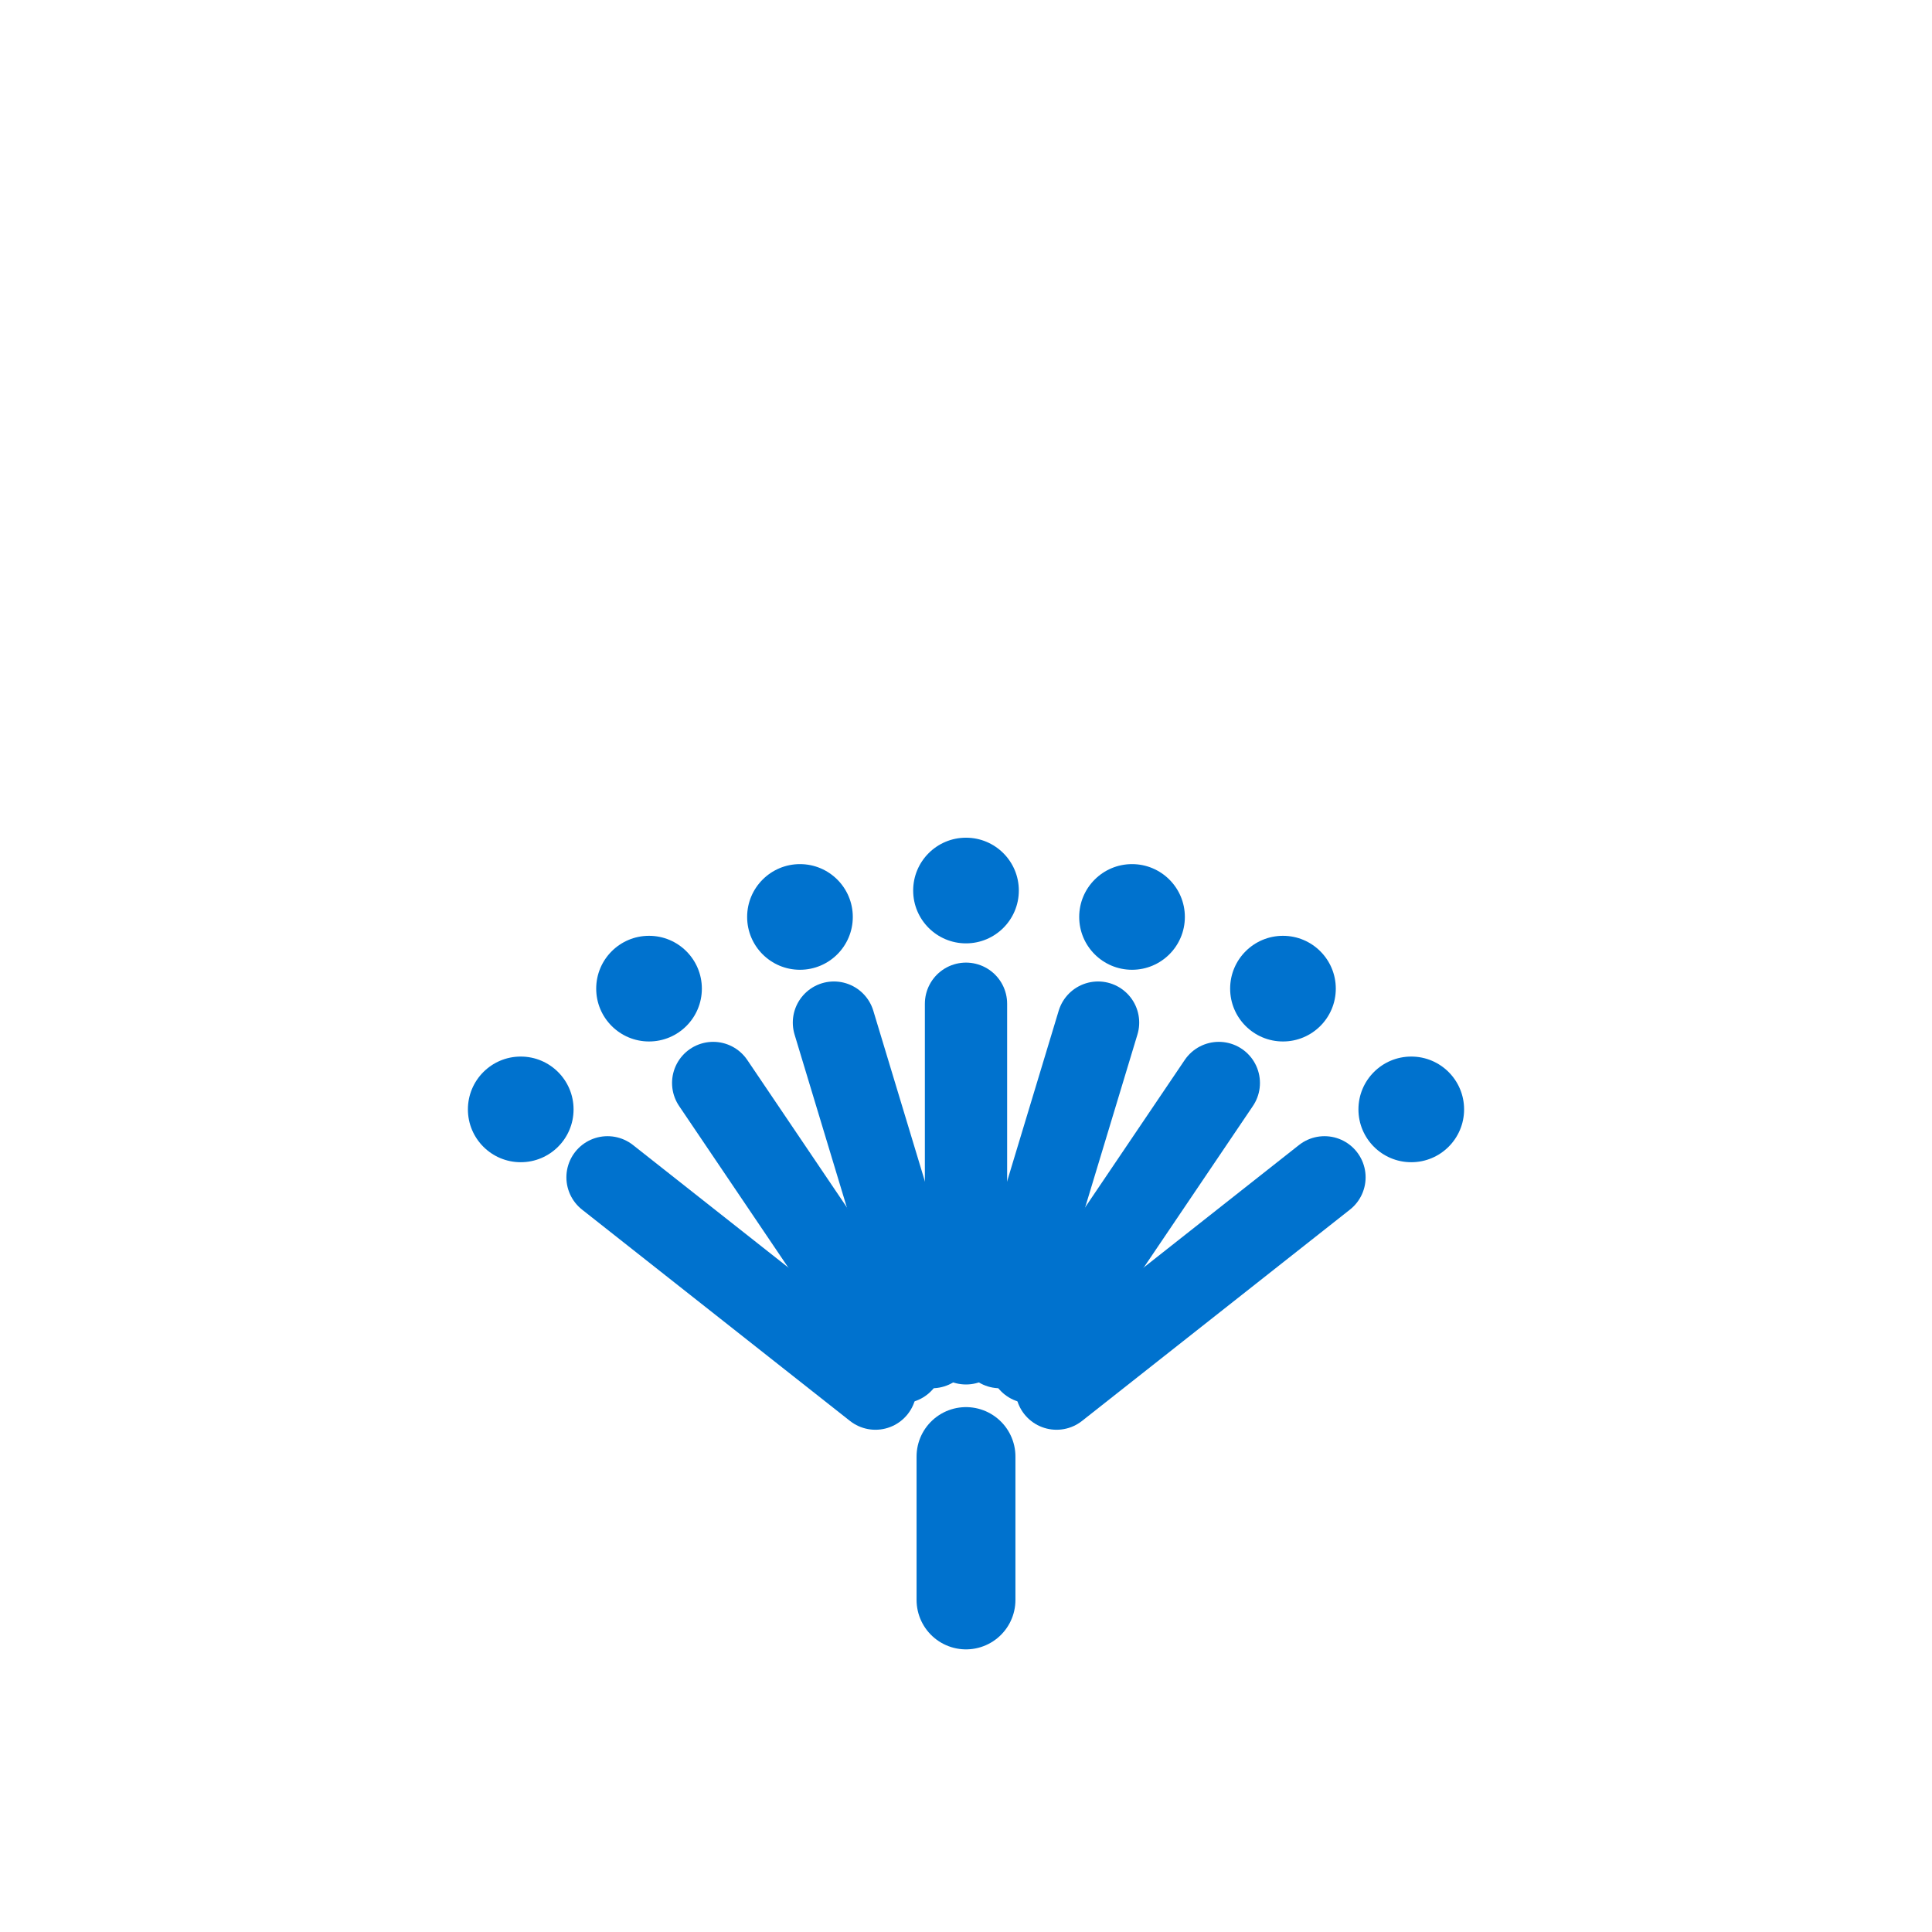
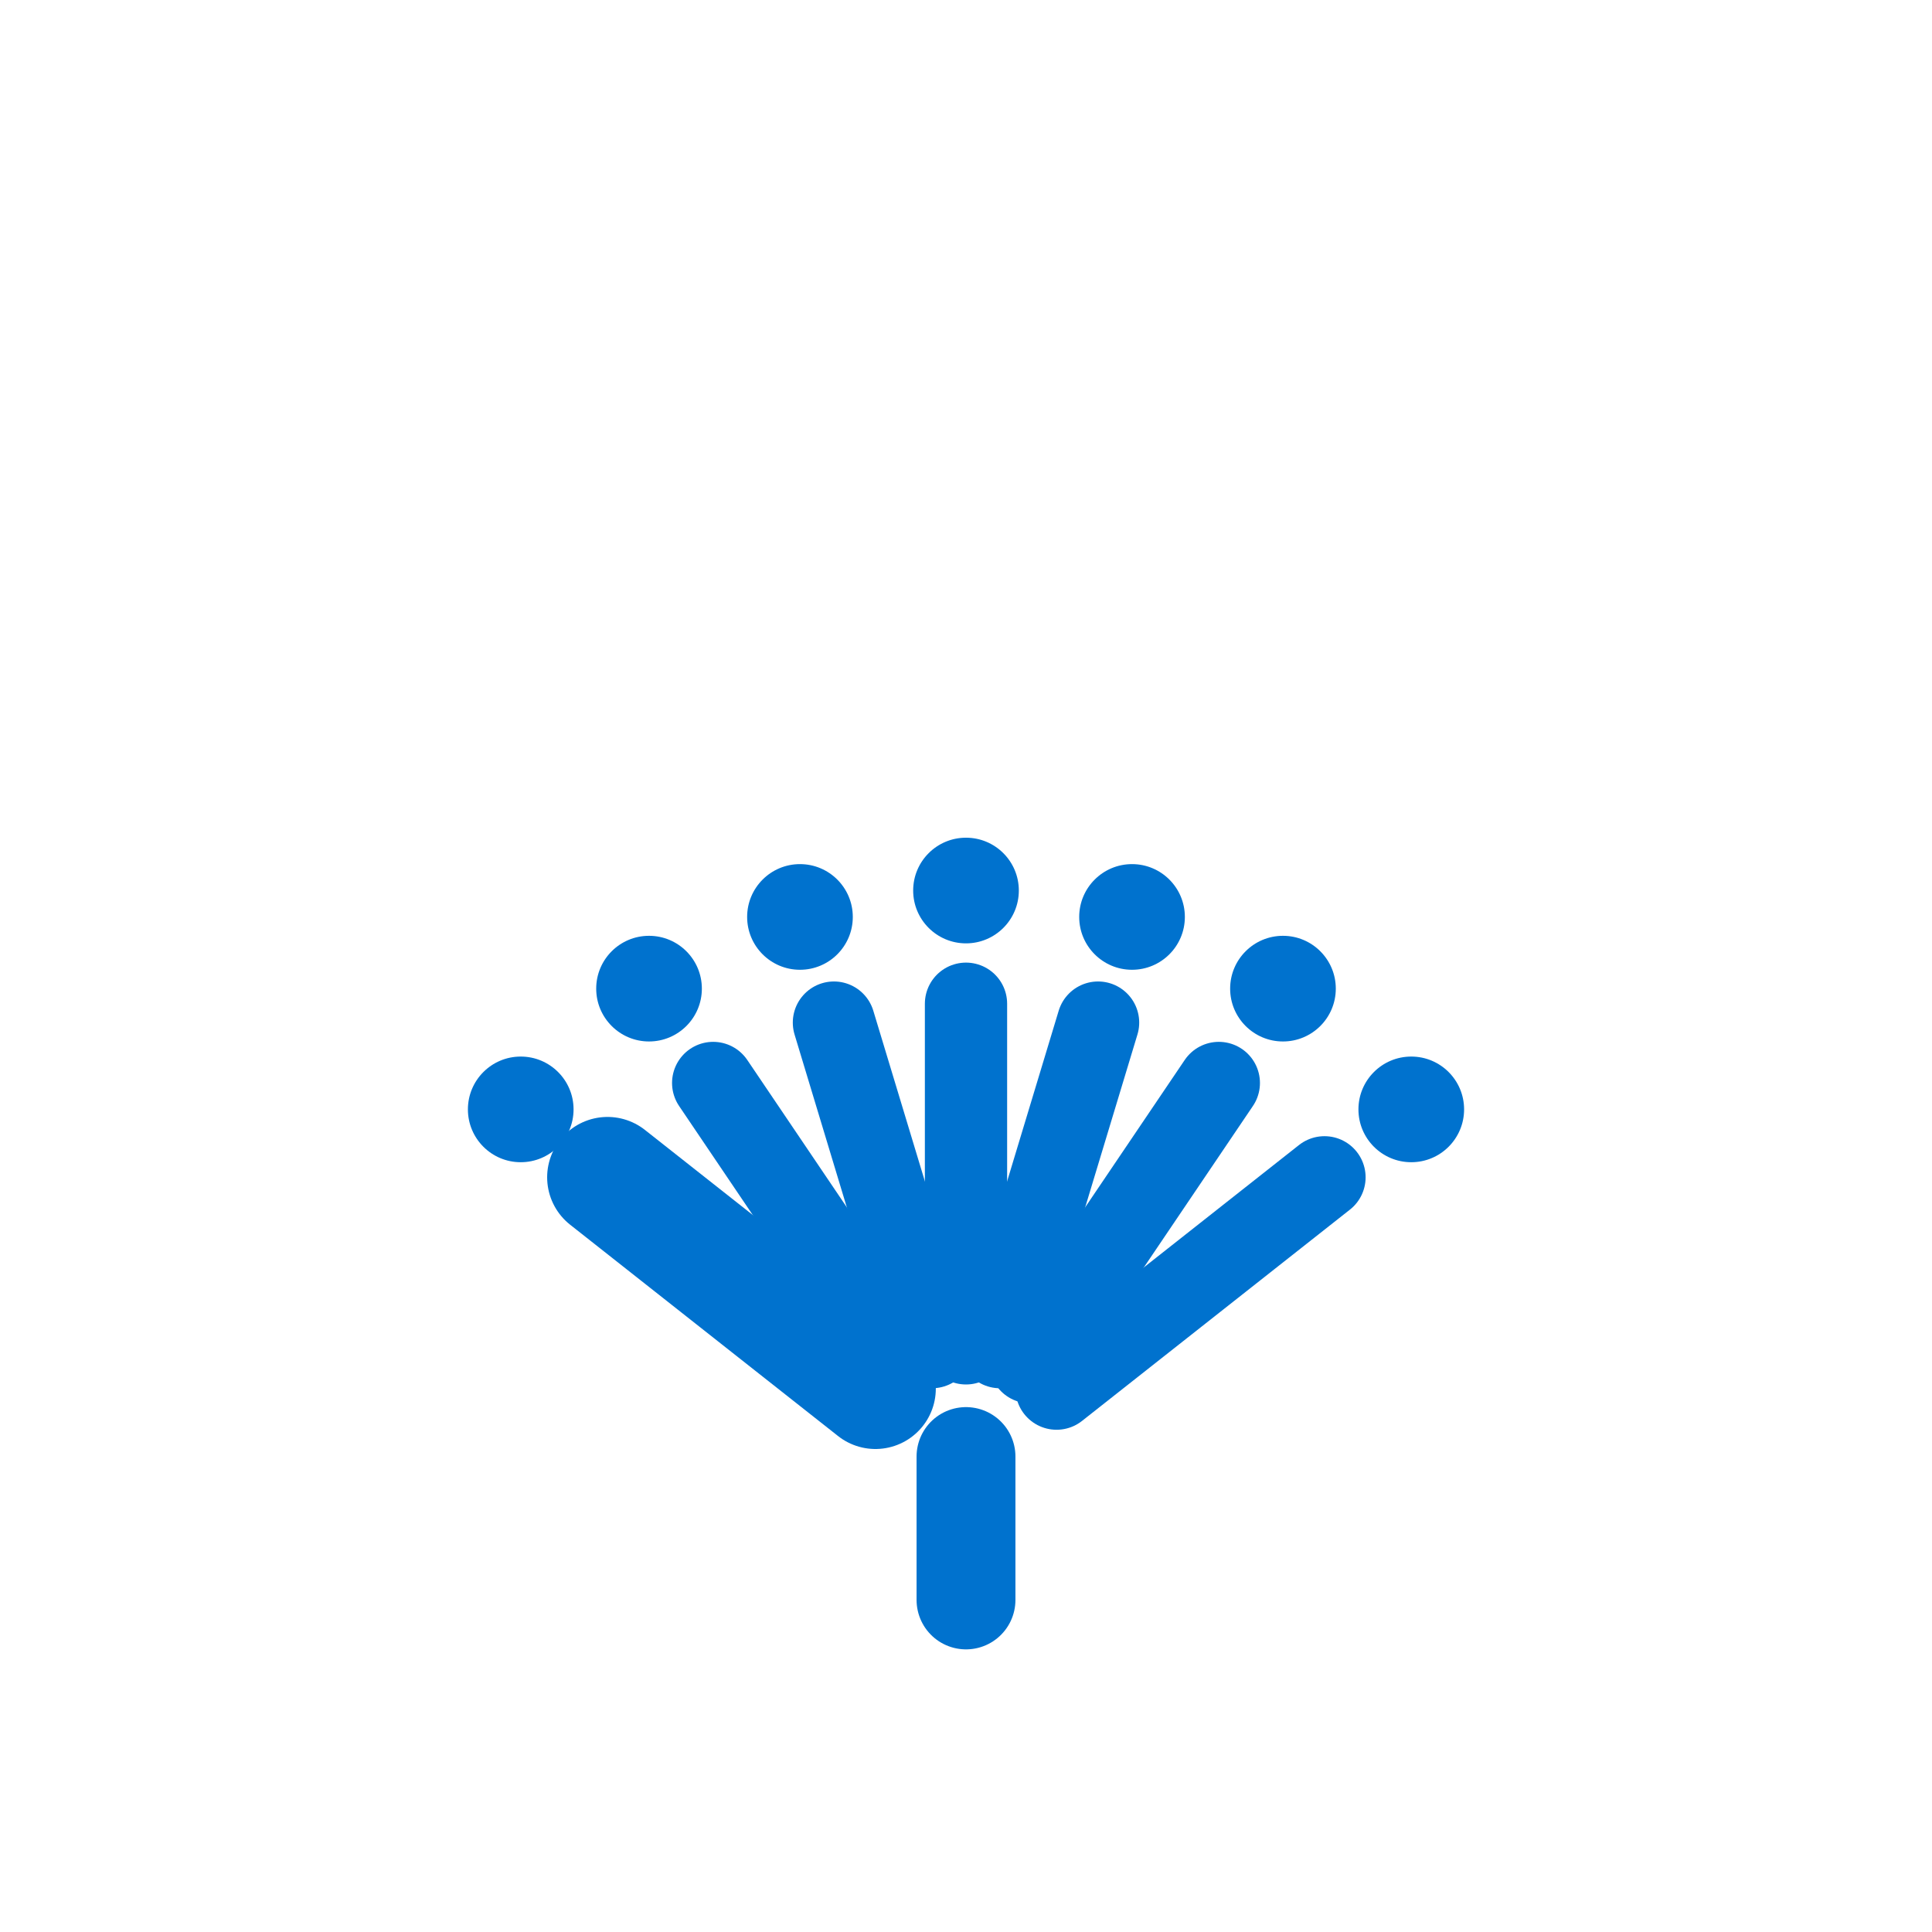
<svg xmlns="http://www.w3.org/2000/svg" viewBox="0 0 512 512" width="512" height="512">
-   <path d="M 232 368 L 161 312" fill="none" stroke="#0072CE" stroke-width="21.8" stroke-linecap="round" stroke-linejoin="round" />
+   <path d="M 232 368 L 161 312" fill="none" stroke="#0072CE" stroke-width="32.0" stroke-linecap="round" stroke-linejoin="round" />
  <path d="M 239 361 L 189 287" fill="none" stroke="#0072CE" stroke-width="21.8" stroke-linecap="round" stroke-linejoin="round" />
  <path d="M 247 357 L 221 271" fill="none" stroke="#0072CE" stroke-width="21.8" stroke-linecap="round" stroke-linejoin="round" />
  <path d="M 256 356 L 256 266" fill="none" stroke="#0072CE" stroke-width="21.8" stroke-linecap="round" stroke-linejoin="round" />
  <path d="M 265 357 L 291 271" fill="none" stroke="#0072CE" stroke-width="21.8" stroke-linecap="round" stroke-linejoin="round" />
  <path d="M 273 361 L 323 287" fill="none" stroke="#0072CE" stroke-width="21.8" stroke-linecap="round" stroke-linejoin="round" />
  <path d="M 280 368 L 351 312" fill="none" stroke="#0072CE" stroke-width="21.8" stroke-linecap="round" stroke-linejoin="round" />
  <circle cx="138" cy="294" r="14" fill="#0072CE" stroke="none" />
  <circle cx="172" cy="262" r="14" fill="#0072CE" stroke="none" />
  <circle cx="212" cy="243" r="14" fill="#0072CE" stroke="none" />
  <circle cx="256" cy="236" r="14" fill="#0072CE" stroke="none" />
  <circle cx="300" cy="243" r="14" fill="#0072CE" stroke="none" />
  <circle cx="340" cy="262" r="14" fill="#0072CE" stroke="none" />
  <circle cx="374" cy="294" r="14" fill="#0072CE" stroke="none" />
  <path d="M 256 386 L 256 424" fill="none" stroke="#0072CE" stroke-width="26.2" stroke-linecap="round" stroke-linejoin="round" />
</svg>
